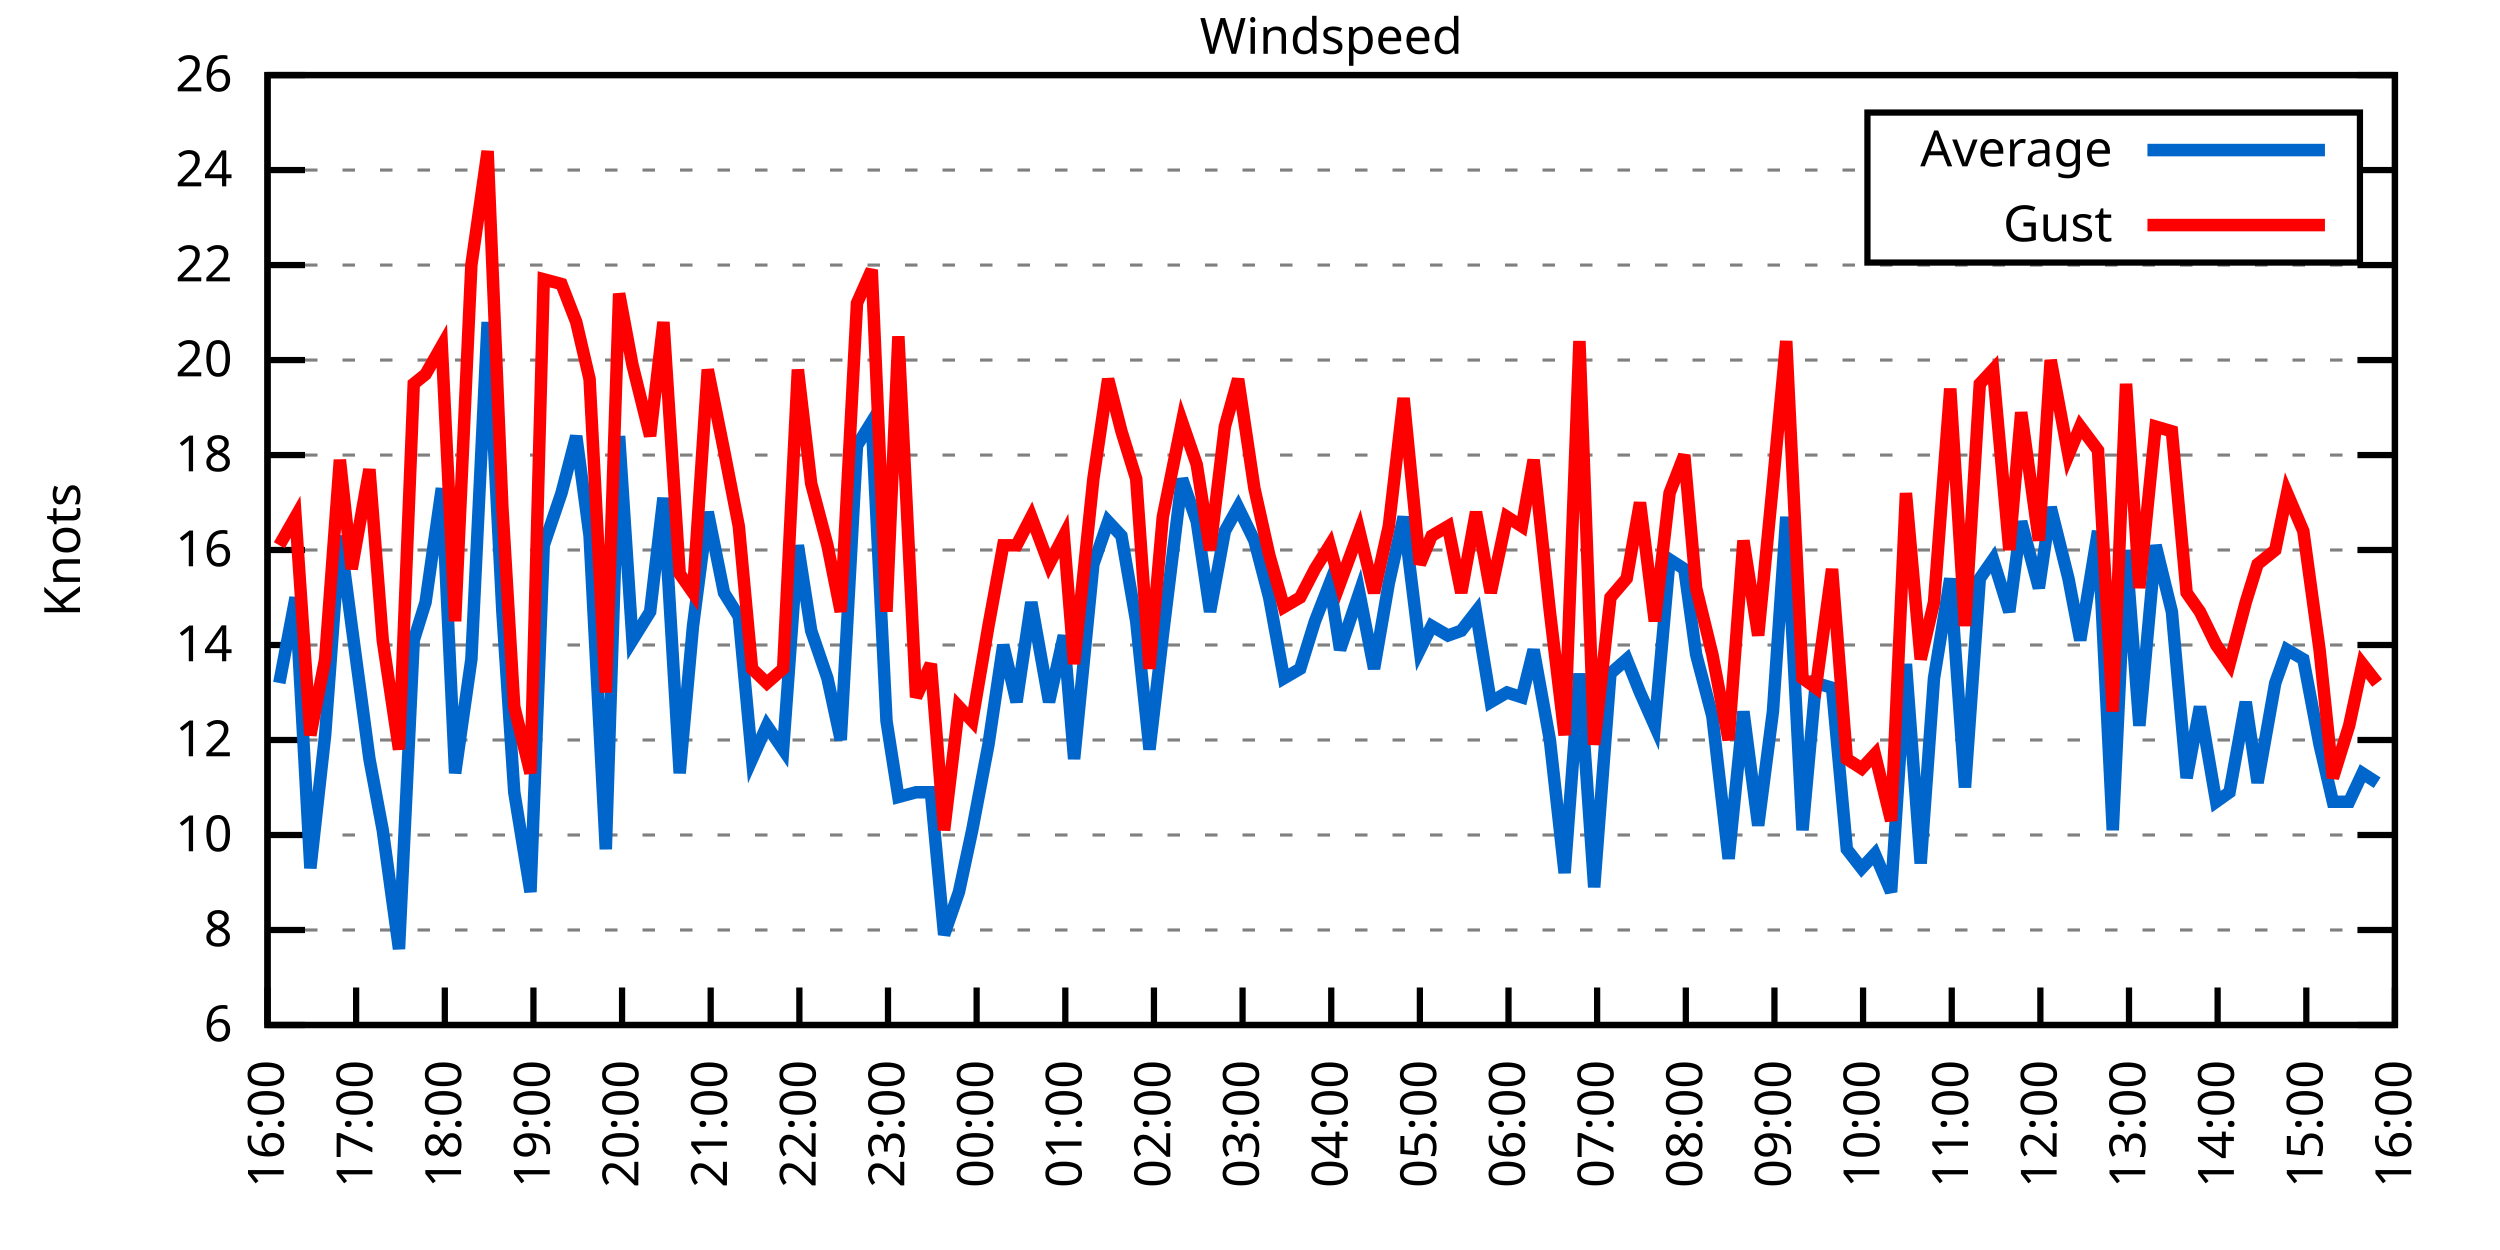
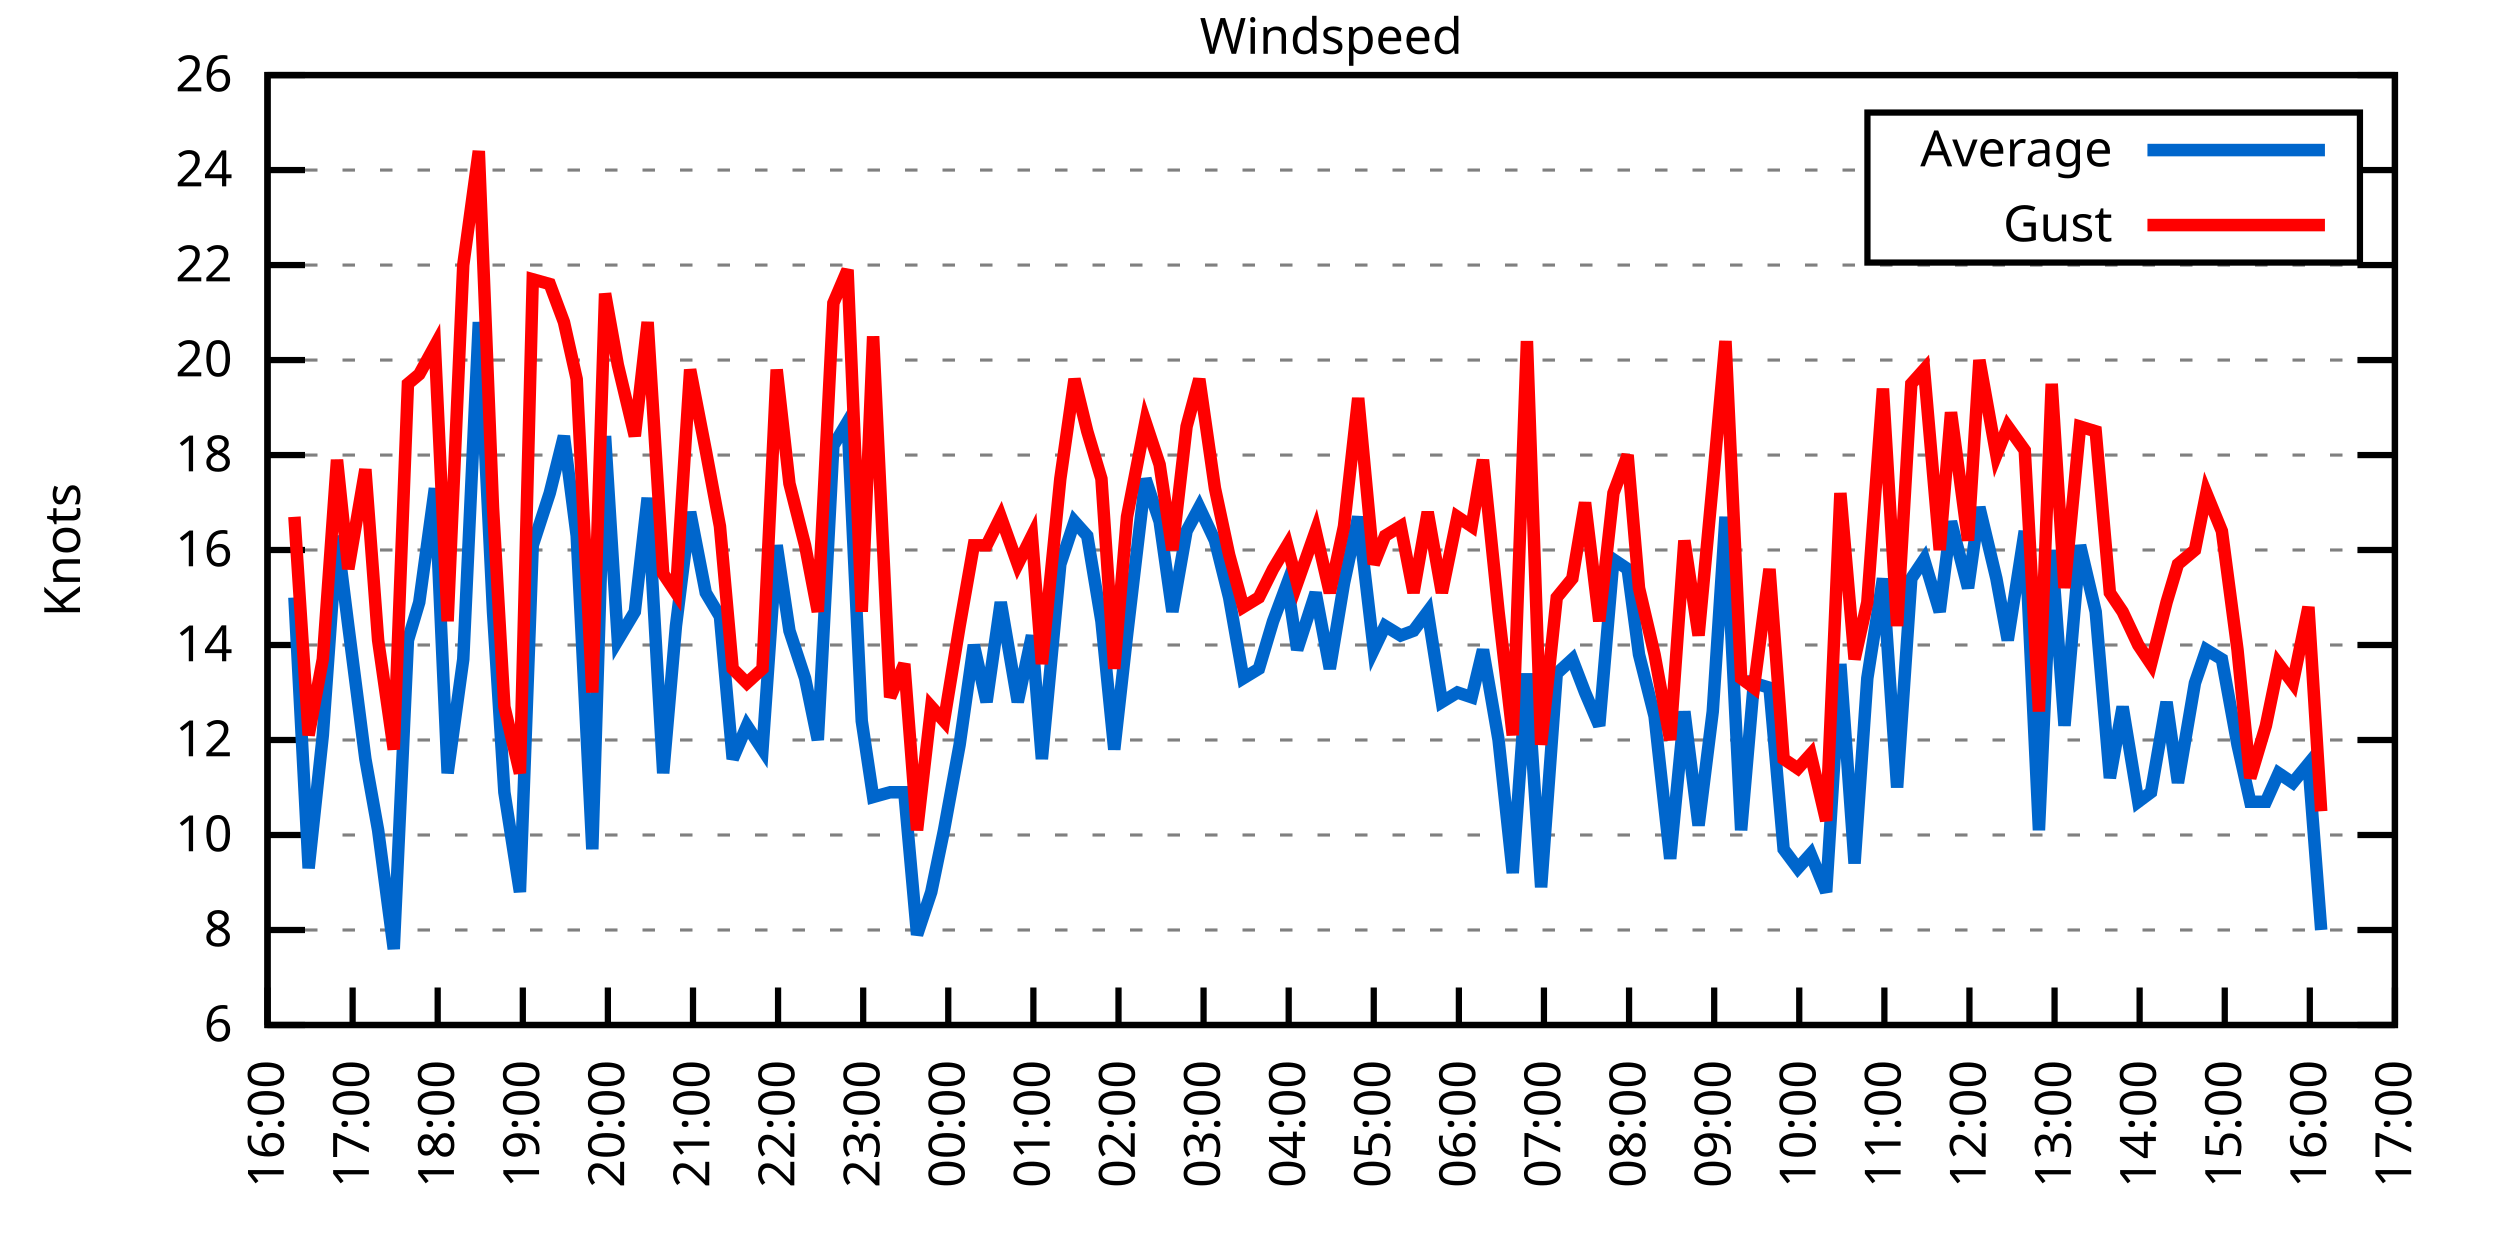
<svg xmlns="http://www.w3.org/2000/svg" xmlns:xlink="http://www.w3.org/1999/xlink" width="400" height="200" viewBox="0 0 400 200">
  <g id="gnuplot_canvas">
    <rect x="0" y="0" width="400" height="200" fill="none" />
    <defs>
      <circle id="gpDot" r="0.5" stroke-width="0.5" stroke="currentColor" />
      <path id="gpPt0" stroke-width="0.333" stroke="currentColor" d="M-1,0 h2 M0,-1 v2" />
      <path id="gpPt1" stroke-width="0.333" stroke="currentColor" d="M-1,-1 L1,1 M1,-1 L-1,1" />
      <path id="gpPt2" stroke-width="0.333" stroke="currentColor" d="M-1,0 L1,0 M0,-1 L0,1 M-1,-1 L1,1 M-1,1 L1,-1" />
      <rect id="gpPt3" stroke-width="0.333" stroke="currentColor" x="-1" y="-1" width="2" height="2" />
      <rect id="gpPt4" stroke-width="0.333" stroke="currentColor" fill="currentColor" x="-1" y="-1" width="2" height="2" />
      <circle id="gpPt5" stroke-width="0.333" stroke="currentColor" cx="0" cy="0" r="1" />
      <use xlink:href="#gpPt5" id="gpPt6" fill="currentColor" stroke="none" />
      <path id="gpPt7" stroke-width="0.333" stroke="currentColor" d="M0,-1.33 L-1.33,0.67 L1.33,0.67 z" />
      <use xlink:href="#gpPt7" id="gpPt8" fill="currentColor" stroke="none" />
      <use xlink:href="#gpPt7" id="gpPt9" stroke="currentColor" transform="rotate(180)" />
      <use xlink:href="#gpPt9" id="gpPt10" fill="currentColor" stroke="none" />
      <use xlink:href="#gpPt3" id="gpPt11" stroke="currentColor" transform="rotate(45)" />
      <use xlink:href="#gpPt11" id="gpPt12" fill="currentColor" stroke="none" />
      <path id="gpPt13" stroke-width="0.333" stroke="currentColor" d="M0,1.330 L1.265,0.411 L0.782,-1.067 L-0.782,-1.076 L-1.265,0.411 z" />
      <use xlink:href="#gpPt13" id="gpPt14" fill="currentColor" stroke="none" />
      <filter id="textbox" filterUnits="objectBoundingBox" x="0" y="0" height="1" width="1">
        <feFlood flood-color="white" flood-opacity="1" result="bgnd" />
        <feComposite in="SourceGraphic" in2="bgnd" operator="atop" />
      </filter>
      <filter id="greybox" filterUnits="objectBoundingBox" x="0" y="0" height="1" width="1">
        <feFlood flood-color="lightgrey" flood-opacity="1" result="grey" />
        <feComposite in="SourceGraphic" in2="grey" operator="atop" />
      </filter>
    </defs>
    <g fill="none" color="white" stroke="currentColor" stroke-width="1.00" stroke-linecap="butt" stroke-linejoin="miter">
</g>
    <g fill="none" color="black" stroke="currentColor" stroke-width="1.00" stroke-linecap="butt" stroke-linejoin="miter">
      <g stroke="none" shape-rendering="crispEdges">
        <polygon fill="rgb(255, 255, 255)" points="42.80,164.00 383.18,164.00 383.18,12.02 42.80,12.02 " />
      </g>
    </g>
    <g fill="none" color="black" stroke="currentColor" stroke-width="1.00" stroke-linecap="butt" stroke-linejoin="miter">
</g>
    <g fill="none" color="black" stroke="black" stroke-width="0.50" stroke-linecap="butt" stroke-linejoin="miter">
</g>
    <g fill="none" color="gray" stroke="currentColor" stroke-width="0.50" stroke-linecap="butt" stroke-linejoin="miter">
      <path stroke="gray" stroke-dasharray="2,4" class="gridline" d="M42.80,164.00 L383.19,164.00  " />
    </g>
    <g fill="none" color="gray" stroke="gray" stroke-width="1.00" stroke-linecap="butt" stroke-linejoin="miter">
</g>
    <g fill="none" color="black" stroke="currentColor" stroke-width="1.00" stroke-linecap="butt" stroke-linejoin="miter">
      <path stroke="black" d="M42.80,164.00 L48.80,164.00 M383.19,164.00 L377.19,164.00  " />
      <g transform="translate(37.20,166.60)" stroke="none" fill="black" font-family="Sans" font-size="8.00" text-anchor="end">
        <text>
          <tspan font-family="Sans"> 6</tspan>
        </text>
      </g>
    </g>
    <g fill="none" color="black" stroke="currentColor" stroke-width="1.00" stroke-linecap="butt" stroke-linejoin="miter">
</g>
    <g fill="none" color="black" stroke="black" stroke-width="0.50" stroke-linecap="butt" stroke-linejoin="miter">
</g>
    <g fill="none" color="gray" stroke="currentColor" stroke-width="0.50" stroke-linecap="butt" stroke-linejoin="miter">
      <path stroke="gray" stroke-dasharray="2,4" class="gridline" d="M42.80,148.80 L383.19,148.80  " />
    </g>
    <g fill="none" color="gray" stroke="gray" stroke-width="1.00" stroke-linecap="butt" stroke-linejoin="miter">
</g>
    <g fill="none" color="black" stroke="currentColor" stroke-width="1.00" stroke-linecap="butt" stroke-linejoin="miter">
      <path stroke="black" d="M42.80,148.80 L48.80,148.80 M383.19,148.80 L377.19,148.80  " />
      <g transform="translate(37.20,151.40)" stroke="none" fill="black" font-family="Sans" font-size="8.00" text-anchor="end">
        <text>
          <tspan font-family="Sans"> 8</tspan>
        </text>
      </g>
    </g>
    <g fill="none" color="black" stroke="currentColor" stroke-width="1.00" stroke-linecap="butt" stroke-linejoin="miter">
</g>
    <g fill="none" color="black" stroke="black" stroke-width="0.50" stroke-linecap="butt" stroke-linejoin="miter">
</g>
    <g fill="none" color="gray" stroke="currentColor" stroke-width="0.50" stroke-linecap="butt" stroke-linejoin="miter">
      <path stroke="gray" stroke-dasharray="2,4" class="gridline" d="M42.80,133.60 L383.19,133.60  " />
    </g>
    <g fill="none" color="gray" stroke="gray" stroke-width="1.00" stroke-linecap="butt" stroke-linejoin="miter">
</g>
    <g fill="none" color="black" stroke="currentColor" stroke-width="1.00" stroke-linecap="butt" stroke-linejoin="miter">
      <path stroke="black" d="M42.80,133.60 L48.80,133.60 M383.19,133.60 L377.19,133.60  " />
      <g transform="translate(37.20,136.20)" stroke="none" fill="black" font-family="Sans" font-size="8.00" text-anchor="end">
        <text>
          <tspan font-family="Sans"> 10</tspan>
        </text>
      </g>
    </g>
    <g fill="none" color="black" stroke="currentColor" stroke-width="1.00" stroke-linecap="butt" stroke-linejoin="miter">
</g>
    <g fill="none" color="black" stroke="black" stroke-width="0.50" stroke-linecap="butt" stroke-linejoin="miter">
</g>
    <g fill="none" color="gray" stroke="currentColor" stroke-width="0.50" stroke-linecap="butt" stroke-linejoin="miter">
      <path stroke="gray" stroke-dasharray="2,4" class="gridline" d="M42.80,118.40 L383.19,118.40  " />
    </g>
    <g fill="none" color="gray" stroke="gray" stroke-width="1.00" stroke-linecap="butt" stroke-linejoin="miter">
</g>
    <g fill="none" color="black" stroke="currentColor" stroke-width="1.00" stroke-linecap="butt" stroke-linejoin="miter">
      <path stroke="black" d="M42.80,118.40 L48.80,118.40 M383.19,118.40 L377.19,118.40  " />
      <g transform="translate(37.20,121.00)" stroke="none" fill="black" font-family="Sans" font-size="8.00" text-anchor="end">
        <text>
          <tspan font-family="Sans"> 12</tspan>
        </text>
      </g>
    </g>
    <g fill="none" color="black" stroke="currentColor" stroke-width="1.00" stroke-linecap="butt" stroke-linejoin="miter">
</g>
    <g fill="none" color="black" stroke="black" stroke-width="0.50" stroke-linecap="butt" stroke-linejoin="miter">
</g>
    <g fill="none" color="gray" stroke="currentColor" stroke-width="0.50" stroke-linecap="butt" stroke-linejoin="miter">
      <path stroke="gray" stroke-dasharray="2,4" class="gridline" d="M42.80,103.20 L383.19,103.20  " />
    </g>
    <g fill="none" color="gray" stroke="gray" stroke-width="1.00" stroke-linecap="butt" stroke-linejoin="miter">
</g>
    <g fill="none" color="black" stroke="currentColor" stroke-width="1.00" stroke-linecap="butt" stroke-linejoin="miter">
      <path stroke="black" d="M42.80,103.20 L48.80,103.20 M383.19,103.20 L377.19,103.20  " />
      <g transform="translate(37.20,105.80)" stroke="none" fill="black" font-family="Sans" font-size="8.00" text-anchor="end">
        <text>
          <tspan font-family="Sans"> 14</tspan>
        </text>
      </g>
    </g>
    <g fill="none" color="black" stroke="currentColor" stroke-width="1.00" stroke-linecap="butt" stroke-linejoin="miter">
</g>
    <g fill="none" color="black" stroke="black" stroke-width="0.50" stroke-linecap="butt" stroke-linejoin="miter">
</g>
    <g fill="none" color="gray" stroke="currentColor" stroke-width="0.50" stroke-linecap="butt" stroke-linejoin="miter">
      <path stroke="gray" stroke-dasharray="2,4" class="gridline" d="M42.80,88.00 L383.19,88.00  " />
    </g>
    <g fill="none" color="gray" stroke="gray" stroke-width="1.00" stroke-linecap="butt" stroke-linejoin="miter">
</g>
    <g fill="none" color="black" stroke="currentColor" stroke-width="1.00" stroke-linecap="butt" stroke-linejoin="miter">
      <path stroke="black" d="M42.80,88.00 L48.80,88.00 M383.19,88.00 L377.19,88.00  " />
      <g transform="translate(37.20,90.60)" stroke="none" fill="black" font-family="Sans" font-size="8.00" text-anchor="end">
        <text>
          <tspan font-family="Sans"> 16</tspan>
        </text>
      </g>
    </g>
    <g fill="none" color="black" stroke="currentColor" stroke-width="1.00" stroke-linecap="butt" stroke-linejoin="miter">
</g>
    <g fill="none" color="black" stroke="black" stroke-width="0.50" stroke-linecap="butt" stroke-linejoin="miter">
</g>
    <g fill="none" color="gray" stroke="currentColor" stroke-width="0.50" stroke-linecap="butt" stroke-linejoin="miter">
      <path stroke="gray" stroke-dasharray="2,4" class="gridline" d="M42.80,72.81 L383.19,72.81  " />
    </g>
    <g fill="none" color="gray" stroke="gray" stroke-width="1.00" stroke-linecap="butt" stroke-linejoin="miter">
</g>
    <g fill="none" color="black" stroke="currentColor" stroke-width="1.00" stroke-linecap="butt" stroke-linejoin="miter">
      <path stroke="black" d="M42.80,72.81 L48.80,72.81 M383.19,72.81 L377.19,72.81  " />
      <g transform="translate(37.20,75.41)" stroke="none" fill="black" font-family="Sans" font-size="8.00" text-anchor="end">
        <text>
          <tspan font-family="Sans"> 18</tspan>
        </text>
      </g>
    </g>
    <g fill="none" color="black" stroke="currentColor" stroke-width="1.00" stroke-linecap="butt" stroke-linejoin="miter">
</g>
    <g fill="none" color="black" stroke="black" stroke-width="0.50" stroke-linecap="butt" stroke-linejoin="miter">
</g>
    <g fill="none" color="gray" stroke="currentColor" stroke-width="0.50" stroke-linecap="butt" stroke-linejoin="miter">
      <path stroke="gray" stroke-dasharray="2,4" class="gridline" d="M42.80,57.61 L383.19,57.61  " />
    </g>
    <g fill="none" color="gray" stroke="gray" stroke-width="1.00" stroke-linecap="butt" stroke-linejoin="miter">
</g>
    <g fill="none" color="black" stroke="currentColor" stroke-width="1.00" stroke-linecap="butt" stroke-linejoin="miter">
      <path stroke="black" d="M42.80,57.61 L48.80,57.61 M383.19,57.61 L377.19,57.61  " />
      <g transform="translate(37.20,60.21)" stroke="none" fill="black" font-family="Sans" font-size="8.00" text-anchor="end">
        <text>
          <tspan font-family="Sans"> 20</tspan>
        </text>
      </g>
    </g>
    <g fill="none" color="black" stroke="currentColor" stroke-width="1.00" stroke-linecap="butt" stroke-linejoin="miter">
</g>
    <g fill="none" color="black" stroke="black" stroke-width="0.50" stroke-linecap="butt" stroke-linejoin="miter">
</g>
    <g fill="none" color="gray" stroke="currentColor" stroke-width="0.50" stroke-linecap="butt" stroke-linejoin="miter">
      <path stroke="gray" stroke-dasharray="2,4" class="gridline" d="M42.80,42.41 L383.19,42.41  " />
    </g>
    <g fill="none" color="gray" stroke="gray" stroke-width="1.00" stroke-linecap="butt" stroke-linejoin="miter">
</g>
    <g fill="none" color="black" stroke="currentColor" stroke-width="1.00" stroke-linecap="butt" stroke-linejoin="miter">
      <path stroke="black" d="M42.80,42.41 L48.80,42.41 M383.19,42.41 L377.19,42.41  " />
      <g transform="translate(37.20,45.01)" stroke="none" fill="black" font-family="Sans" font-size="8.00" text-anchor="end">
        <text>
          <tspan font-family="Sans"> 22</tspan>
        </text>
      </g>
    </g>
    <g fill="none" color="black" stroke="currentColor" stroke-width="1.00" stroke-linecap="butt" stroke-linejoin="miter">
</g>
    <g fill="none" color="black" stroke="black" stroke-width="0.50" stroke-linecap="butt" stroke-linejoin="miter">
</g>
    <g fill="none" color="gray" stroke="currentColor" stroke-width="0.50" stroke-linecap="butt" stroke-linejoin="miter">
      <path stroke="gray" stroke-dasharray="2,4" class="gridline" d="M42.80,27.21 L298.79,27.21 M377.59,27.21 L383.19,27.21  " />
    </g>
    <g fill="none" color="gray" stroke="gray" stroke-width="1.00" stroke-linecap="butt" stroke-linejoin="miter">
</g>
    <g fill="none" color="black" stroke="currentColor" stroke-width="1.00" stroke-linecap="butt" stroke-linejoin="miter">
      <path stroke="black" d="M42.80,27.21 L48.80,27.21 M383.19,27.21 L377.19,27.21  " />
      <g transform="translate(37.20,29.81)" stroke="none" fill="black" font-family="Sans" font-size="8.00" text-anchor="end">
        <text>
          <tspan font-family="Sans"> 24</tspan>
        </text>
      </g>
    </g>
    <g fill="none" color="black" stroke="currentColor" stroke-width="1.00" stroke-linecap="butt" stroke-linejoin="miter">
</g>
    <g fill="none" color="black" stroke="black" stroke-width="0.50" stroke-linecap="butt" stroke-linejoin="miter">
</g>
    <g fill="none" color="gray" stroke="currentColor" stroke-width="0.50" stroke-linecap="butt" stroke-linejoin="miter">
      <path stroke="gray" stroke-dasharray="2,4" class="gridline" d="M42.80,12.01 L383.19,12.01  " />
    </g>
    <g fill="none" color="gray" stroke="gray" stroke-width="1.00" stroke-linecap="butt" stroke-linejoin="miter">
</g>
    <g fill="none" color="black" stroke="currentColor" stroke-width="1.00" stroke-linecap="butt" stroke-linejoin="miter">
      <path stroke="black" d="M42.80,12.01 L48.80,12.01 M383.19,12.01 L377.19,12.01  " />
      <g transform="translate(37.20,14.61)" stroke="none" fill="black" font-family="Sans" font-size="8.00" text-anchor="end">
        <text>
          <tspan font-family="Sans"> 26</tspan>
        </text>
      </g>
    </g>
    <g fill="none" color="black" stroke="currentColor" stroke-width="1.00" stroke-linecap="butt" stroke-linejoin="miter">
      <path stroke="black" d="M42.80,164.00 L42.80,158.00  " />
      <g transform="translate(45.40,169.60) rotate(270.00)" stroke="none" fill="black" font-family="Sans" font-size="8.00" text-anchor="end">
        <text>
          <tspan font-family="Sans">16:00</tspan>
        </text>
      </g>
    </g>
    <g fill="none" color="black" stroke="currentColor" stroke-width="1.00" stroke-linecap="butt" stroke-linejoin="miter">
-       <path stroke="black" d="M56.98,164.00 L56.98,158.00  " />
-       <g transform="translate(59.58,169.60) rotate(270.00)" stroke="none" fill="black" font-family="Sans" font-size="8.00" text-anchor="end">
+       <path stroke="black" d="M56.42,164.00 L56.42,158.00  " />
+       <g transform="translate(59.02,169.60) rotate(270.00)" stroke="none" fill="black" font-family="Sans" font-size="8.00" text-anchor="end">
        <text>
          <tspan font-family="Sans">17:00</tspan>
        </text>
      </g>
    </g>
    <g fill="none" color="black" stroke="currentColor" stroke-width="1.00" stroke-linecap="butt" stroke-linejoin="miter">
-       <path stroke="black" d="M71.17,164.00 L71.17,158.00  " />
-       <g transform="translate(73.77,169.60) rotate(270.00)" stroke="none" fill="black" font-family="Sans" font-size="8.00" text-anchor="end">
+       <path stroke="black" d="M70.03,164.00 L70.03,158.00  " />
+       <g transform="translate(72.63,169.60) rotate(270.00)" stroke="none" fill="black" font-family="Sans" font-size="8.00" text-anchor="end">
        <text>
          <tspan font-family="Sans">18:00</tspan>
        </text>
      </g>
    </g>
    <g fill="none" color="black" stroke="currentColor" stroke-width="1.00" stroke-linecap="butt" stroke-linejoin="miter">
-       <path stroke="black" d="M85.35,164.00 L85.35,158.00  " />
-       <g transform="translate(87.95,169.60) rotate(270.00)" stroke="none" fill="black" font-family="Sans" font-size="8.00" text-anchor="end">
+       <path stroke="black" d="M83.65,164.00 L83.65,158.00  " />
+       <g transform="translate(86.25,169.60) rotate(270.00)" stroke="none" fill="black" font-family="Sans" font-size="8.00" text-anchor="end">
        <text>
          <tspan font-family="Sans">19:00</tspan>
        </text>
      </g>
    </g>
    <g fill="none" color="black" stroke="currentColor" stroke-width="1.00" stroke-linecap="butt" stroke-linejoin="miter">
-       <path stroke="black" d="M99.53,164.00 L99.53,158.00  " />
-       <g transform="translate(102.13,169.60) rotate(270.00)" stroke="none" fill="black" font-family="Sans" font-size="8.00" text-anchor="end">
+       <path stroke="black" d="M97.26,164.00 L97.26,158.00  " />
+       <g transform="translate(99.86,169.60) rotate(270.00)" stroke="none" fill="black" font-family="Sans" font-size="8.00" text-anchor="end">
        <text>
          <tspan font-family="Sans">20:00</tspan>
        </text>
      </g>
    </g>
    <g fill="none" color="black" stroke="currentColor" stroke-width="1.00" stroke-linecap="butt" stroke-linejoin="miter">
-       <path stroke="black" d="M113.71,164.00 L113.71,158.00  " />
-       <g transform="translate(116.31,169.60) rotate(270.00)" stroke="none" fill="black" font-family="Sans" font-size="8.00" text-anchor="end">
+       <path stroke="black" d="M110.88,164.00 L110.88,158.00  " />
+       <g transform="translate(113.48,169.60) rotate(270.00)" stroke="none" fill="black" font-family="Sans" font-size="8.00" text-anchor="end">
        <text>
          <tspan font-family="Sans">21:00</tspan>
        </text>
      </g>
    </g>
    <g fill="none" color="black" stroke="currentColor" stroke-width="1.00" stroke-linecap="butt" stroke-linejoin="miter">
-       <path stroke="black" d="M127.90,164.00 L127.90,158.00  " />
-       <g transform="translate(130.50,169.60) rotate(270.00)" stroke="none" fill="black" font-family="Sans" font-size="8.00" text-anchor="end">
+       <path stroke="black" d="M124.49,164.00 L124.49,158.00  " />
+       <g transform="translate(127.09,169.60) rotate(270.00)" stroke="none" fill="black" font-family="Sans" font-size="8.00" text-anchor="end">
        <text>
          <tspan font-family="Sans">22:00</tspan>
        </text>
      </g>
    </g>
    <g fill="none" color="black" stroke="currentColor" stroke-width="1.00" stroke-linecap="butt" stroke-linejoin="miter">
-       <path stroke="black" d="M142.08,164.00 L142.08,158.00  " />
-       <g transform="translate(144.68,169.60) rotate(270.00)" stroke="none" fill="black" font-family="Sans" font-size="8.00" text-anchor="end">
+       <path stroke="black" d="M138.11,164.00 L138.11,158.00  " />
+       <g transform="translate(140.71,169.60) rotate(270.00)" stroke="none" fill="black" font-family="Sans" font-size="8.00" text-anchor="end">
        <text>
          <tspan font-family="Sans">23:00</tspan>
        </text>
      </g>
    </g>
    <g fill="none" color="black" stroke="currentColor" stroke-width="1.00" stroke-linecap="butt" stroke-linejoin="miter">
-       <path stroke="black" d="M156.26,164.00 L156.26,158.00  " />
-       <g transform="translate(158.86,169.60) rotate(270.00)" stroke="none" fill="black" font-family="Sans" font-size="8.00" text-anchor="end">
+       <path stroke="black" d="M151.72,164.00 L151.72,158.00  " />
+       <g transform="translate(154.32,169.60) rotate(270.00)" stroke="none" fill="black" font-family="Sans" font-size="8.00" text-anchor="end">
        <text>
          <tspan font-family="Sans">00:00</tspan>
        </text>
      </g>
    </g>
    <g fill="none" color="black" stroke="currentColor" stroke-width="1.00" stroke-linecap="butt" stroke-linejoin="miter">
-       <path stroke="black" d="M170.45,164.00 L170.45,158.00  " />
-       <g transform="translate(173.05,169.60) rotate(270.00)" stroke="none" fill="black" font-family="Sans" font-size="8.00" text-anchor="end">
+       <path stroke="black" d="M165.34,164.00 L165.34,158.00  " />
+       <g transform="translate(167.94,169.60) rotate(270.00)" stroke="none" fill="black" font-family="Sans" font-size="8.00" text-anchor="end">
        <text>
          <tspan font-family="Sans">01:00</tspan>
        </text>
      </g>
    </g>
    <g fill="none" color="black" stroke="currentColor" stroke-width="1.00" stroke-linecap="butt" stroke-linejoin="miter">
-       <path stroke="black" d="M184.63,164.00 L184.63,158.00  " />
-       <g transform="translate(187.23,169.60) rotate(270.00)" stroke="none" fill="black" font-family="Sans" font-size="8.00" text-anchor="end">
+       <path stroke="black" d="M178.96,164.00 L178.96,158.00  " />
+       <g transform="translate(181.56,169.60) rotate(270.00)" stroke="none" fill="black" font-family="Sans" font-size="8.00" text-anchor="end">
        <text>
          <tspan font-family="Sans">02:00</tspan>
        </text>
      </g>
    </g>
    <g fill="none" color="black" stroke="currentColor" stroke-width="1.00" stroke-linecap="butt" stroke-linejoin="miter">
-       <path stroke="black" d="M198.81,164.00 L198.81,158.00  " />
-       <g transform="translate(201.41,169.60) rotate(270.00)" stroke="none" fill="black" font-family="Sans" font-size="8.00" text-anchor="end">
+       <path stroke="black" d="M192.57,164.00 L192.57,158.00  " />
+       <g transform="translate(195.17,169.60) rotate(270.00)" stroke="none" fill="black" font-family="Sans" font-size="8.00" text-anchor="end">
        <text>
          <tspan font-family="Sans">03:00</tspan>
        </text>
      </g>
    </g>
    <g fill="none" color="black" stroke="currentColor" stroke-width="1.00" stroke-linecap="butt" stroke-linejoin="miter">
-       <path stroke="black" d="M213.00,164.00 L213.00,158.00  " />
-       <g transform="translate(215.60,169.60) rotate(270.00)" stroke="none" fill="black" font-family="Sans" font-size="8.00" text-anchor="end">
+       <path stroke="black" d="M206.19,164.00 L206.19,158.00  " />
+       <g transform="translate(208.79,169.60) rotate(270.00)" stroke="none" fill="black" font-family="Sans" font-size="8.00" text-anchor="end">
        <text>
          <tspan font-family="Sans">04:00</tspan>
        </text>
      </g>
    </g>
    <g fill="none" color="black" stroke="currentColor" stroke-width="1.00" stroke-linecap="butt" stroke-linejoin="miter">
-       <path stroke="black" d="M227.18,164.00 L227.18,158.00  " />
-       <g transform="translate(229.78,169.60) rotate(270.00)" stroke="none" fill="black" font-family="Sans" font-size="8.00" text-anchor="end">
+       <path stroke="black" d="M219.80,164.00 L219.80,158.00  " />
+       <g transform="translate(222.40,169.60) rotate(270.00)" stroke="none" fill="black" font-family="Sans" font-size="8.00" text-anchor="end">
        <text>
          <tspan font-family="Sans">05:00</tspan>
        </text>
      </g>
    </g>
    <g fill="none" color="black" stroke="currentColor" stroke-width="1.00" stroke-linecap="butt" stroke-linejoin="miter">
-       <path stroke="black" d="M241.36,164.00 L241.36,158.00  " />
-       <g transform="translate(243.96,169.60) rotate(270.00)" stroke="none" fill="black" font-family="Sans" font-size="8.00" text-anchor="end">
+       <path stroke="black" d="M233.42,164.00 L233.42,158.00  " />
+       <g transform="translate(236.02,169.60) rotate(270.00)" stroke="none" fill="black" font-family="Sans" font-size="8.00" text-anchor="end">
        <text>
          <tspan font-family="Sans">06:00</tspan>
        </text>
      </g>
    </g>
    <g fill="none" color="black" stroke="currentColor" stroke-width="1.00" stroke-linecap="butt" stroke-linejoin="miter">
-       <path stroke="black" d="M255.54,164.00 L255.54,158.00  " />
-       <g transform="translate(258.14,169.60) rotate(270.00)" stroke="none" fill="black" font-family="Sans" font-size="8.00" text-anchor="end">
+       <path stroke="black" d="M247.03,164.00 L247.03,158.00  " />
+       <g transform="translate(249.63,169.60) rotate(270.00)" stroke="none" fill="black" font-family="Sans" font-size="8.00" text-anchor="end">
        <text>
          <tspan font-family="Sans">07:00</tspan>
        </text>
      </g>
    </g>
    <g fill="none" color="black" stroke="currentColor" stroke-width="1.00" stroke-linecap="butt" stroke-linejoin="miter">
-       <path stroke="black" d="M269.73,164.00 L269.73,158.00  " />
-       <g transform="translate(272.33,169.60) rotate(270.00)" stroke="none" fill="black" font-family="Sans" font-size="8.00" text-anchor="end">
+       <path stroke="black" d="M260.65,164.00 L260.65,158.00  " />
+       <g transform="translate(263.25,169.60) rotate(270.00)" stroke="none" fill="black" font-family="Sans" font-size="8.00" text-anchor="end">
        <text>
          <tspan font-family="Sans">08:00</tspan>
        </text>
      </g>
    </g>
    <g fill="none" color="black" stroke="currentColor" stroke-width="1.00" stroke-linecap="butt" stroke-linejoin="miter">
-       <path stroke="black" d="M283.91,164.00 L283.91,158.00  " />
-       <g transform="translate(286.51,169.60) rotate(270.00)" stroke="none" fill="black" font-family="Sans" font-size="8.00" text-anchor="end">
+       <path stroke="black" d="M274.27,164.00 L274.27,158.00  " />
+       <g transform="translate(276.87,169.60) rotate(270.00)" stroke="none" fill="black" font-family="Sans" font-size="8.00" text-anchor="end">
        <text>
          <tspan font-family="Sans">09:00</tspan>
        </text>
      </g>
    </g>
    <g fill="none" color="black" stroke="currentColor" stroke-width="1.00" stroke-linecap="butt" stroke-linejoin="miter">
-       <path stroke="black" d="M298.09,164.00 L298.09,158.00  " />
-       <g transform="translate(300.69,169.60) rotate(270.00)" stroke="none" fill="black" font-family="Sans" font-size="8.00" text-anchor="end">
+       <path stroke="black" d="M287.88,164.00 L287.88,158.00  " />
+       <g transform="translate(290.48,169.60) rotate(270.00)" stroke="none" fill="black" font-family="Sans" font-size="8.00" text-anchor="end">
        <text>
          <tspan font-family="Sans">10:00</tspan>
        </text>
      </g>
    </g>
    <g fill="none" color="black" stroke="currentColor" stroke-width="1.00" stroke-linecap="butt" stroke-linejoin="miter">
-       <path stroke="black" d="M312.28,164.00 L312.28,158.00  " />
-       <g transform="translate(314.88,169.60) rotate(270.00)" stroke="none" fill="black" font-family="Sans" font-size="8.00" text-anchor="end">
+       <path stroke="black" d="M301.50,164.00 L301.50,158.00  " />
+       <g transform="translate(304.10,169.60) rotate(270.00)" stroke="none" fill="black" font-family="Sans" font-size="8.00" text-anchor="end">
        <text>
          <tspan font-family="Sans">11:00</tspan>
        </text>
      </g>
    </g>
    <g fill="none" color="black" stroke="currentColor" stroke-width="1.00" stroke-linecap="butt" stroke-linejoin="miter">
-       <path stroke="black" d="M326.46,164.00 L326.46,158.00  " />
-       <g transform="translate(329.06,169.60) rotate(270.00)" stroke="none" fill="black" font-family="Sans" font-size="8.00" text-anchor="end">
+       <path stroke="black" d="M315.11,164.00 L315.11,158.00  " />
+       <g transform="translate(317.71,169.60) rotate(270.00)" stroke="none" fill="black" font-family="Sans" font-size="8.00" text-anchor="end">
        <text>
          <tspan font-family="Sans">12:00</tspan>
        </text>
      </g>
    </g>
    <g fill="none" color="black" stroke="currentColor" stroke-width="1.00" stroke-linecap="butt" stroke-linejoin="miter">
-       <path stroke="black" d="M340.64,164.00 L340.64,158.00  " />
-       <g transform="translate(343.24,169.60) rotate(270.00)" stroke="none" fill="black" font-family="Sans" font-size="8.00" text-anchor="end">
+       <path stroke="black" d="M328.73,164.00 L328.73,158.00  " />
+       <g transform="translate(331.33,169.60) rotate(270.00)" stroke="none" fill="black" font-family="Sans" font-size="8.00" text-anchor="end">
        <text>
          <tspan font-family="Sans">13:00</tspan>
        </text>
      </g>
    </g>
    <g fill="none" color="black" stroke="currentColor" stroke-width="1.00" stroke-linecap="butt" stroke-linejoin="miter">
-       <path stroke="black" d="M354.82,164.00 L354.82,158.00  " />
-       <g transform="translate(357.42,169.60) rotate(270.00)" stroke="none" fill="black" font-family="Sans" font-size="8.00" text-anchor="end">
+       <path stroke="black" d="M342.34,164.00 L342.34,158.00  " />
+       <g transform="translate(344.94,169.60) rotate(270.00)" stroke="none" fill="black" font-family="Sans" font-size="8.00" text-anchor="end">
        <text>
          <tspan font-family="Sans">14:00</tspan>
        </text>
      </g>
    </g>
    <g fill="none" color="black" stroke="currentColor" stroke-width="1.00" stroke-linecap="butt" stroke-linejoin="miter">
-       <path stroke="black" d="M369.01,164.00 L369.01,158.00  " />
-       <g transform="translate(371.61,169.60) rotate(270.00)" stroke="none" fill="black" font-family="Sans" font-size="8.00" text-anchor="end">
+       <path stroke="black" d="M355.96,164.00 L355.96,158.00  " />
+       <g transform="translate(358.56,169.60) rotate(270.00)" stroke="none" fill="black" font-family="Sans" font-size="8.00" text-anchor="end">
        <text>
          <tspan font-family="Sans">15:00</tspan>
+         </text>
+       </g>
+     </g>
+     <g fill="none" color="black" stroke="currentColor" stroke-width="1.00" stroke-linecap="butt" stroke-linejoin="miter">
+       <path stroke="black" d="M369.57,164.00 L369.57,158.00  " />
+       <g transform="translate(372.17,169.60) rotate(270.00)" stroke="none" fill="black" font-family="Sans" font-size="8.00" text-anchor="end">
+         <text>
+           <tspan font-family="Sans">16:00</tspan>
        </text>
      </g>
    </g>
    <g fill="none" color="black" stroke="currentColor" stroke-width="1.00" stroke-linecap="butt" stroke-linejoin="miter">
      <path stroke="black" d="M383.19,164.00 L383.19,158.00  " />
      <g transform="translate(385.79,169.60) rotate(270.00)" stroke="none" fill="black" font-family="Sans" font-size="8.00" text-anchor="end">
        <text>
-           <tspan font-family="Sans">16:00</tspan>
+           <tspan font-family="Sans">17:00</tspan>
        </text>
      </g>
    </g>
    <g fill="none" color="black" stroke="currentColor" stroke-width="1.00" stroke-linecap="butt" stroke-linejoin="miter">
</g>
    <g fill="none" color="black" stroke="currentColor" stroke-width="1.00" stroke-linecap="butt" stroke-linejoin="miter">
      <path stroke="black" d="M42.80,12.01 L42.80,164.00 L383.19,164.00 L383.19,12.01 L42.80,12.01 Z  " />
    </g>
    <g fill="none" color="black" stroke="currentColor" stroke-width="1.00" stroke-linecap="butt" stroke-linejoin="miter">
</g>
    <g fill="none" color="black" stroke="currentColor" stroke-width="1.00" stroke-linecap="butt" stroke-linejoin="miter">
      <path stroke="black" d="M298.79,42.01 L298.79,18.01 L377.59,18.01 L377.59,42.01 L298.79,42.01 Z  " />
    </g>
    <g id="Windspeed_plot_1">
      <g fill="none" color="white" stroke="black" stroke-width="2.00" stroke-linecap="butt" stroke-linejoin="miter">
</g>
      <g fill="none" color="black" stroke="currentColor" stroke-width="2.00" stroke-linecap="butt" stroke-linejoin="miter">
        <g transform="translate(337.99,26.61)" stroke="none" fill="black" font-family="Sans" font-size="8.00" text-anchor="end">
          <text>
            <tspan font-family="Sans">Average</tspan>
          </text>
        </g>
      </g>
      <g fill="none" color="black" stroke="currentColor" stroke-width="2.00" stroke-linecap="butt" stroke-linejoin="miter">
-         <path stroke="rgb(  0, 102, 204)" d="M343.59,24.01 L371.99,24.01 M44.69,109.28 L47.29,95.60 L49.66,138.92 L52.02,117.64 L54.38,85.73 L56.27,100.16   L59.11,121.44 L61.24,132.84 L63.84,151.84 L66.20,102.44 L68.09,96.36 L70.69,78.13 L72.82,123.72 L75.42,105.48   L78.02,51.53 L80.38,97.88 L82.28,126.76 L84.88,142.72 L87.00,87.25 L89.84,78.89 L92.20,69.77 L94.33,85.73   L96.93,135.88 L99.06,69.77 L101.19,102.44 L104.02,97.88 L106.15,79.65 L108.75,123.72 L110.88,100.16 L113.24,81.93   L115.84,94.84 L118.21,98.64 L120.33,121.44 L122.70,116.12 L125.30,119.92 L127.66,87.25 L129.79,100.92 L132.39,108.52   L134.52,118.40 L137.12,71.29 L139.48,67.49 L141.84,115.36 L143.74,127.52 L146.57,126.76 L148.94,126.76 L151.06,149.56   L153.43,142.72 L155.55,132.84 L158.15,119.16 L160.52,103.20 L162.65,112.32 L165.01,96.36 L167.85,112.32 L170.21,101.68   L171.86,121.44 L174.94,90.28 L177.30,83.45 L179.43,85.73 L181.79,99.40 L183.92,119.92 L186.05,101.68 L189.12,76.61   L191.48,83.45 L193.61,97.88 L195.98,84.97 L198.10,81.17 L200.70,86.49 L203.07,95.60 L205.43,108.52 L208.03,107.00   L210.39,99.40 L212.76,93.32 L214.41,103.96 L217.49,94.84 L219.85,107.00 L222.21,93.32 L224.58,82.69 L227.18,103.96   L229.07,100.16 L231.67,101.68 L233.80,100.92 L236.16,97.88 L238.52,112.32 L241.12,110.80 L243.49,111.56 L245.38,103.96   L247.98,118.40 L250.34,139.68 L252.71,107.76 L255.07,141.96 L257.67,107.76 L260.27,105.48 L262.40,110.80 L264.76,116.12   L267.13,89.52 L269.49,91.04 L271.38,104.72 L273.98,114.60 L276.58,137.40 L278.95,113.84 L281.31,132.08 L283.67,113.84   L285.80,82.69 L288.40,132.84 L290.53,109.28 L293.13,110.04 L295.49,135.88 L297.86,138.92 L299.98,136.64 L302.58,142.72   L304.95,106.24 L307.31,138.16 L309.44,108.52 L312.04,92.56 L314.40,126.00 L316.77,92.56 L318.89,89.52 L321.49,97.88   L323.39,83.45 L326.22,94.08 L328.11,81.17 L330.95,92.56 L332.84,102.44 L335.68,84.97 L338.04,132.84 L340.17,88.00   L342.30,116.12 L344.90,87.25 L347.50,97.88 L349.86,124.48 L351.99,113.08 L354.59,128.28 L356.72,126.76 L359.32,112.32   L361.21,125.24 L364.04,109.28 L365.93,103.96 L368.53,105.48 L371.13,119.16 L373.26,128.28 L375.86,128.28 L377.99,123.72   L380.35,125.24  " />
+         <path stroke="rgb(  0, 102, 204)" d="M343.59,24.01 L371.99,24.01 M47.11,95.60 L49.38,138.92 L51.65,117.64 L53.92,85.73 L55.73,100.16 L58.46,121.44   L60.50,132.84 L63.00,151.84 L65.27,102.44 L67.08,96.36 L69.58,78.13 L71.62,123.72 L74.12,105.48 L76.61,51.53   L78.88,97.88 L80.70,126.76 L83.19,142.72 L85.24,87.25 L87.96,78.89 L90.23,69.77 L92.27,85.73 L94.77,135.88   L96.81,69.77 L98.85,102.44 L101.57,97.88 L103.62,79.65 L106.11,123.72 L108.15,100.16 L110.42,81.93 L112.92,94.84   L115.19,98.64 L117.23,121.44 L119.50,116.12 L122.00,119.92 L124.27,87.25 L126.31,100.92 L128.81,108.52 L130.85,118.40   L133.34,71.29 L135.61,67.49 L137.88,115.36 L139.70,127.52 L142.42,126.76 L144.69,126.76 L146.73,149.56 L149.00,142.72   L151.04,132.84 L153.54,119.16 L155.81,103.20 L157.85,112.32 L160.12,96.36 L162.84,112.32 L165.11,101.68 L166.70,121.44   L169.65,90.28 L171.92,83.45 L173.96,85.73 L176.23,99.40 L178.28,119.92 L180.32,101.68 L183.27,76.61 L185.54,83.45   L187.58,97.88 L189.85,84.97 L191.89,81.17 L194.39,86.49 L196.66,95.60 L198.93,108.52 L201.42,107.00 L203.69,99.40   L205.96,93.32 L207.55,103.96 L210.50,94.84 L212.77,107.00 L215.04,93.32 L217.31,82.69 L219.80,103.96 L221.62,100.16   L224.11,101.68 L226.16,100.92 L228.43,97.88 L230.70,112.32 L233.19,110.80 L235.46,111.56 L237.28,103.96 L239.77,118.40   L242.04,139.68 L244.31,107.76 L246.58,141.96 L249.08,107.76 L251.57,105.48 L253.61,110.80 L255.88,116.12 L258.15,89.52   L260.42,91.04 L262.24,104.72 L264.73,114.60 L267.23,137.40 L269.50,113.84 L271.77,132.08 L274.04,113.84 L276.08,82.69   L278.58,132.84 L280.62,109.28 L283.12,110.04 L285.38,135.88 L287.65,138.92 L289.70,136.64 L292.19,142.72 L294.46,106.24   L296.73,138.16 L298.77,108.52 L301.27,92.56 L303.54,126.00 L305.81,92.56 L307.85,89.52 L310.35,97.88 L312.16,83.45   L314.89,94.08 L316.70,81.17 L319.42,92.56 L321.24,102.44 L323.96,84.97 L326.23,132.84 L328.27,88.00 L330.32,116.12   L332.81,87.25 L335.31,97.88 L337.58,124.48 L339.62,113.08 L342.12,128.28 L344.16,126.76 L346.65,112.32 L348.47,125.24   L351.19,109.28 L353.01,103.96 L355.50,105.48 L358.00,119.16 L360.04,128.28 L362.54,128.28 L364.58,123.72 L366.85,125.24   L369.35,122.20 L371.39,148.80  " />
      </g>
    </g>
    <g id="Windspeed_plot_2">
      <g fill="none" color="black" stroke="currentColor" stroke-width="2.00" stroke-linecap="butt" stroke-linejoin="miter">
        <g transform="translate(337.99,38.61)" stroke="none" fill="black" font-family="Sans" font-size="8.00" text-anchor="end">
          <text>
            <tspan font-family="Sans">Gust</tspan>
          </text>
        </g>
      </g>
      <g fill="none" color="black" stroke="currentColor" stroke-width="2.00" stroke-linecap="butt" stroke-linejoin="miter">
-         <path stroke="rgb(255,   0,   0)" d="M343.59,36.01 L371.99,36.01 M44.69,87.25 L47.29,82.69 L49.66,117.64 L52.02,105.48 L54.38,73.57 L56.27,91.04   L59.11,75.09 L61.24,102.44 L63.84,119.92 L66.20,61.41 L68.09,59.89 L70.69,55.33 L72.82,99.40 L75.42,42.41   L78.02,24.17 L80.38,81.17 L82.28,113.08 L84.88,123.72 L87.00,44.69 L89.84,45.45 L92.20,51.53 L94.33,60.65   L96.93,110.80 L99.06,46.97 L101.19,58.37 L104.02,69.77 L106.15,51.53 L108.75,91.80 L110.88,94.84 L113.24,59.13   L115.84,72.05 L118.21,84.21 L120.33,107.00 L122.70,109.28 L125.30,107.00 L127.66,59.13 L129.79,77.37 L132.39,87.25   L134.52,97.88 L137.12,48.49 L139.48,43.17 L141.84,97.88 L143.74,53.81 L146.57,111.56 L148.94,106.24 L151.06,132.84   L153.43,113.08 L155.55,115.36 L158.15,100.16 L160.52,87.25 L162.65,87.25 L165.01,82.69 L167.85,90.28 L170.21,85.73   L171.86,106.24 L174.94,76.61 L177.30,60.65 L179.43,69.01 L181.79,76.61 L183.92,107.00 L186.05,82.69 L189.12,67.49   L191.48,74.33 L193.61,88.00 L195.98,68.25 L198.10,60.65 L200.70,78.13 L203.07,88.76 L205.43,97.12 L208.03,95.60   L210.39,91.04 L212.76,87.25 L214.41,93.32 L217.49,84.97 L219.85,94.84 L222.21,84.21 L224.58,63.69 L227.18,90.28   L229.07,85.73 L231.67,84.21 L233.80,94.84 L236.16,81.93 L238.52,94.84 L241.12,82.69 L243.49,84.21 L245.38,73.57   L247.98,97.88 L250.34,117.64 L252.71,54.57 L255.07,119.16 L257.67,95.60 L260.27,92.56 L262.40,80.41 L264.76,99.40   L267.13,78.89 L269.49,72.81 L271.38,94.08 L273.98,104.72 L276.58,118.40 L278.95,86.49 L281.31,101.68 L283.67,77.37   L285.80,54.57 L288.40,108.52 L290.53,110.04 L293.13,91.04 L295.49,121.44 L297.86,122.96 L299.98,120.68 L302.58,131.32   L304.95,78.89 L307.31,105.48 L309.44,96.36 L312.04,62.17 L314.40,100.16 L316.77,61.41 L318.89,59.13 L321.49,88.00   L323.39,65.97 L326.22,86.49 L328.11,57.61 L330.95,72.81 L332.84,68.25 L335.68,72.05 L338.04,113.84 L340.17,61.41   L342.30,94.08 L344.90,68.25 L347.50,69.01 L349.86,94.84 L351.99,97.88 L354.59,103.20 L356.72,106.24 L359.32,96.36   L361.21,90.28 L364.04,88.00 L365.93,78.89 L368.53,84.97 L371.13,103.96 L373.26,124.48 L375.86,116.12 L377.99,106.24   L380.35,109.28  " />
+         <path stroke="rgb(255,   0,   0)" d="M343.59,36.01 L371.99,36.01 M47.11,82.69 L49.38,117.64 L51.65,105.48 L53.92,73.57 L55.73,91.04 L58.46,75.09   L60.50,102.44 L63.00,119.92 L65.27,61.41 L67.08,59.89 L69.58,55.33 L71.62,99.40 L74.12,42.41 L76.61,24.17   L78.88,81.17 L80.70,113.08 L83.19,123.72 L85.24,44.69 L87.96,45.45 L90.23,51.53 L92.27,60.65 L94.77,110.80   L96.81,46.97 L98.85,58.37 L101.57,69.77 L103.62,51.53 L106.11,91.80 L108.15,94.84 L110.42,59.13 L112.92,72.05   L115.19,84.21 L117.23,107.00 L119.50,109.28 L122.00,107.00 L124.27,59.13 L126.31,77.37 L128.81,87.25 L130.85,97.88   L133.34,48.49 L135.61,43.17 L137.88,97.88 L139.70,53.81 L142.42,111.56 L144.69,106.24 L146.73,132.84 L149.00,113.08   L151.04,115.36 L153.54,100.16 L155.81,87.25 L157.85,87.25 L160.12,82.69 L162.84,90.28 L165.11,85.73 L166.70,106.24   L169.65,76.61 L171.92,60.65 L173.96,69.01 L176.23,76.61 L178.28,107.00 L180.32,82.69 L183.27,67.49 L185.54,74.33   L187.58,88.00 L189.85,68.25 L191.89,60.65 L194.39,78.13 L196.66,88.76 L198.93,97.12 L201.42,95.60 L203.69,91.04   L205.96,87.25 L207.55,93.32 L210.50,84.97 L212.77,94.84 L215.04,84.21 L217.31,63.69 L219.80,90.28 L221.62,85.73   L224.11,84.21 L226.16,94.84 L228.43,81.93 L230.70,94.84 L233.19,82.69 L235.46,84.21 L237.28,73.57 L239.77,97.88   L242.04,117.64 L244.31,54.57 L246.58,119.16 L249.08,95.60 L251.57,92.56 L253.61,80.41 L255.88,99.40 L258.15,78.89   L260.42,72.81 L262.24,94.08 L264.73,104.72 L267.23,118.40 L269.50,86.49 L271.77,101.68 L274.04,77.37 L276.08,54.57   L278.58,108.52 L280.62,110.04 L283.12,91.04 L285.38,121.44 L287.65,122.96 L289.70,120.68 L292.19,131.32 L294.46,78.89   L296.73,105.48 L298.77,96.36 L301.27,62.17 L303.54,100.16 L305.81,61.41 L307.85,59.13 L310.35,88.00 L312.16,65.97   L314.89,86.49 L316.70,57.61 L319.42,72.81 L321.24,68.25 L323.96,72.05 L326.23,113.84 L328.27,61.41 L330.32,94.08   L332.81,68.25 L335.31,69.01 L337.58,94.84 L339.62,97.88 L342.12,103.20 L344.16,106.24 L346.65,96.36 L348.47,90.28   L351.19,88.00 L353.01,78.89 L355.50,84.97 L358.00,103.96 L360.04,124.48 L362.54,116.12 L364.58,106.24 L366.85,109.28   L369.35,97.12 L371.39,129.80  " />
      </g>
    </g>
    <g fill="none" color="black" stroke="currentColor" stroke-width="2.00" stroke-linecap="butt" stroke-linejoin="miter">
</g>
    <g fill="none" color="black" stroke="black" stroke-width="1.00" stroke-linecap="butt" stroke-linejoin="miter">
</g>
    <g fill="none" color="black" stroke="currentColor" stroke-width="1.00" stroke-linecap="butt" stroke-linejoin="miter">
      <path stroke="black" d="M42.80,12.01 L42.80,164.00 L383.19,164.00 L383.19,12.01 L42.80,12.01 Z  " />
      <g transform="translate(12.80,88.01) rotate(270.00)" stroke="none" fill="black" font-family="Sans" font-size="8.00" text-anchor="middle">
        <text>
          <tspan font-family="Sans">Knots</tspan>
        </text>
      </g>
    </g>
    <g fill="none" color="black" stroke="currentColor" stroke-width="1.00" stroke-linecap="butt" stroke-linejoin="miter">
</g>
    <g fill="none" color="black" stroke="currentColor" stroke-width="1.00" stroke-linecap="butt" stroke-linejoin="miter">
      <g transform="translate(212.99,8.61)" stroke="none" fill="black" font-family="Sans" font-size="8.00" text-anchor="middle">
        <text>
          <tspan font-family="Sans">Windspeed</tspan>
        </text>
      </g>
    </g>
    <g fill="none" color="black" stroke="currentColor" stroke-width="1.00" stroke-linecap="butt" stroke-linejoin="miter">
</g>
  </g>
</svg>
